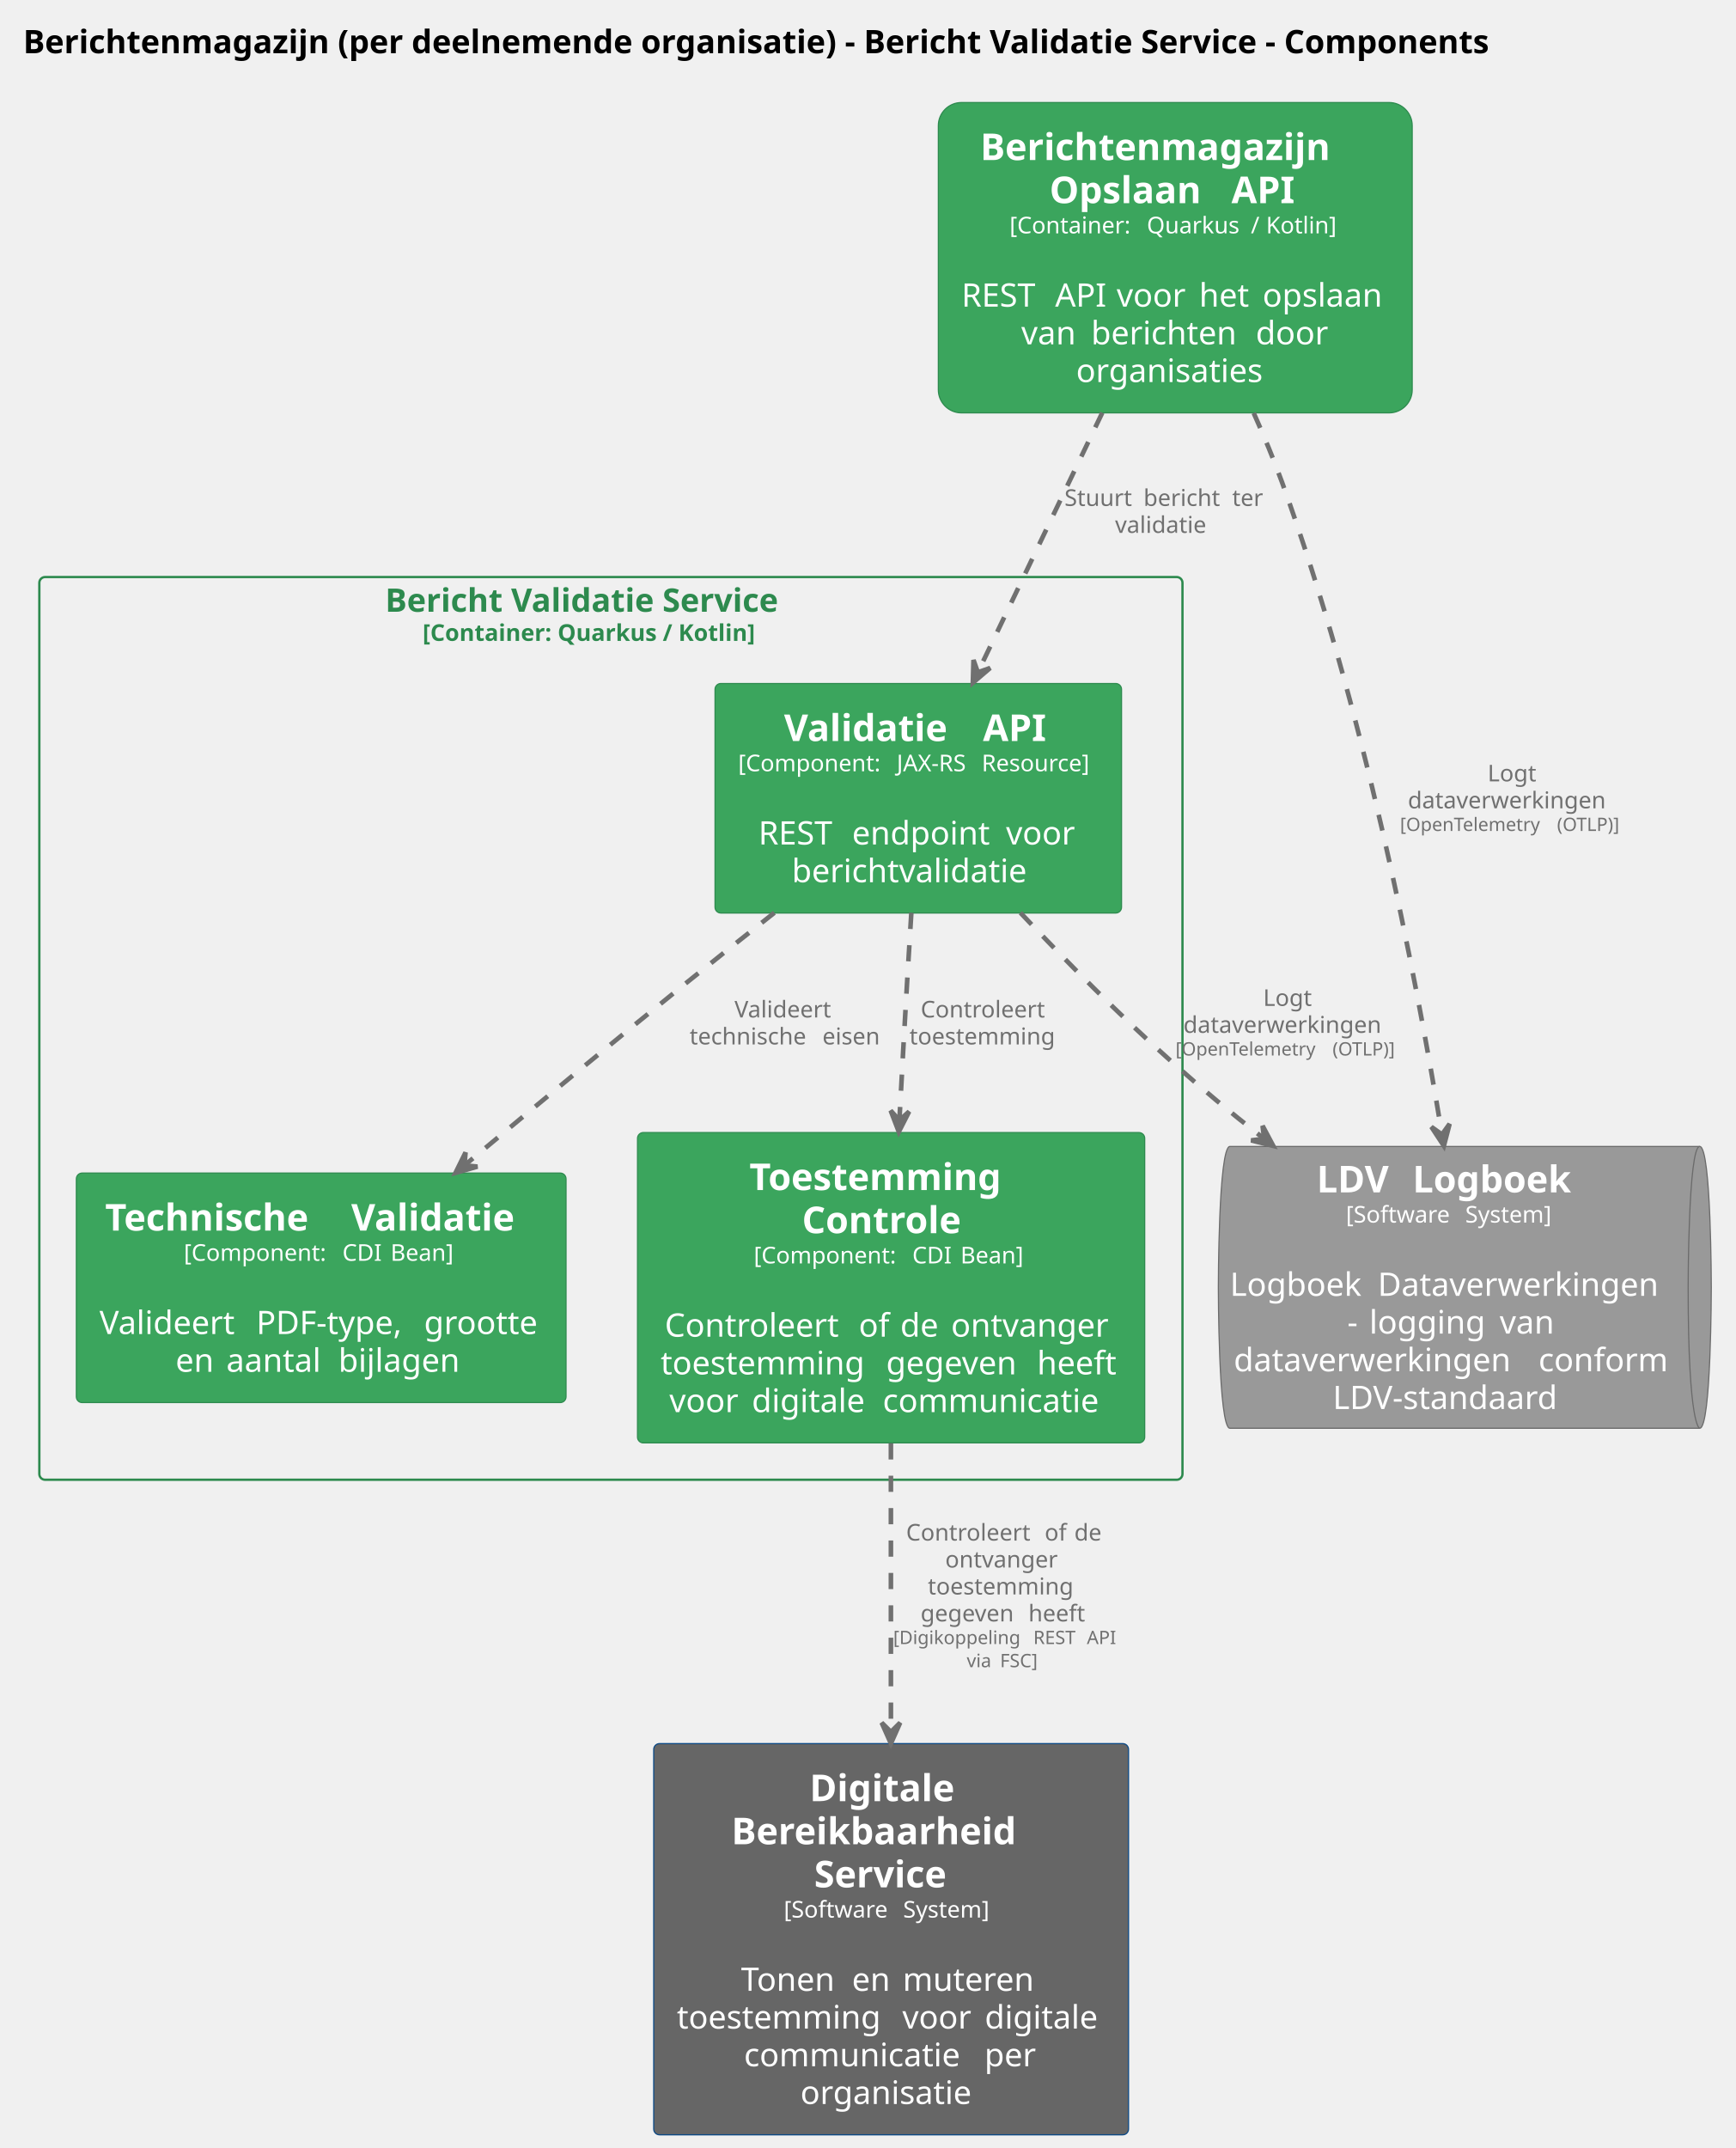
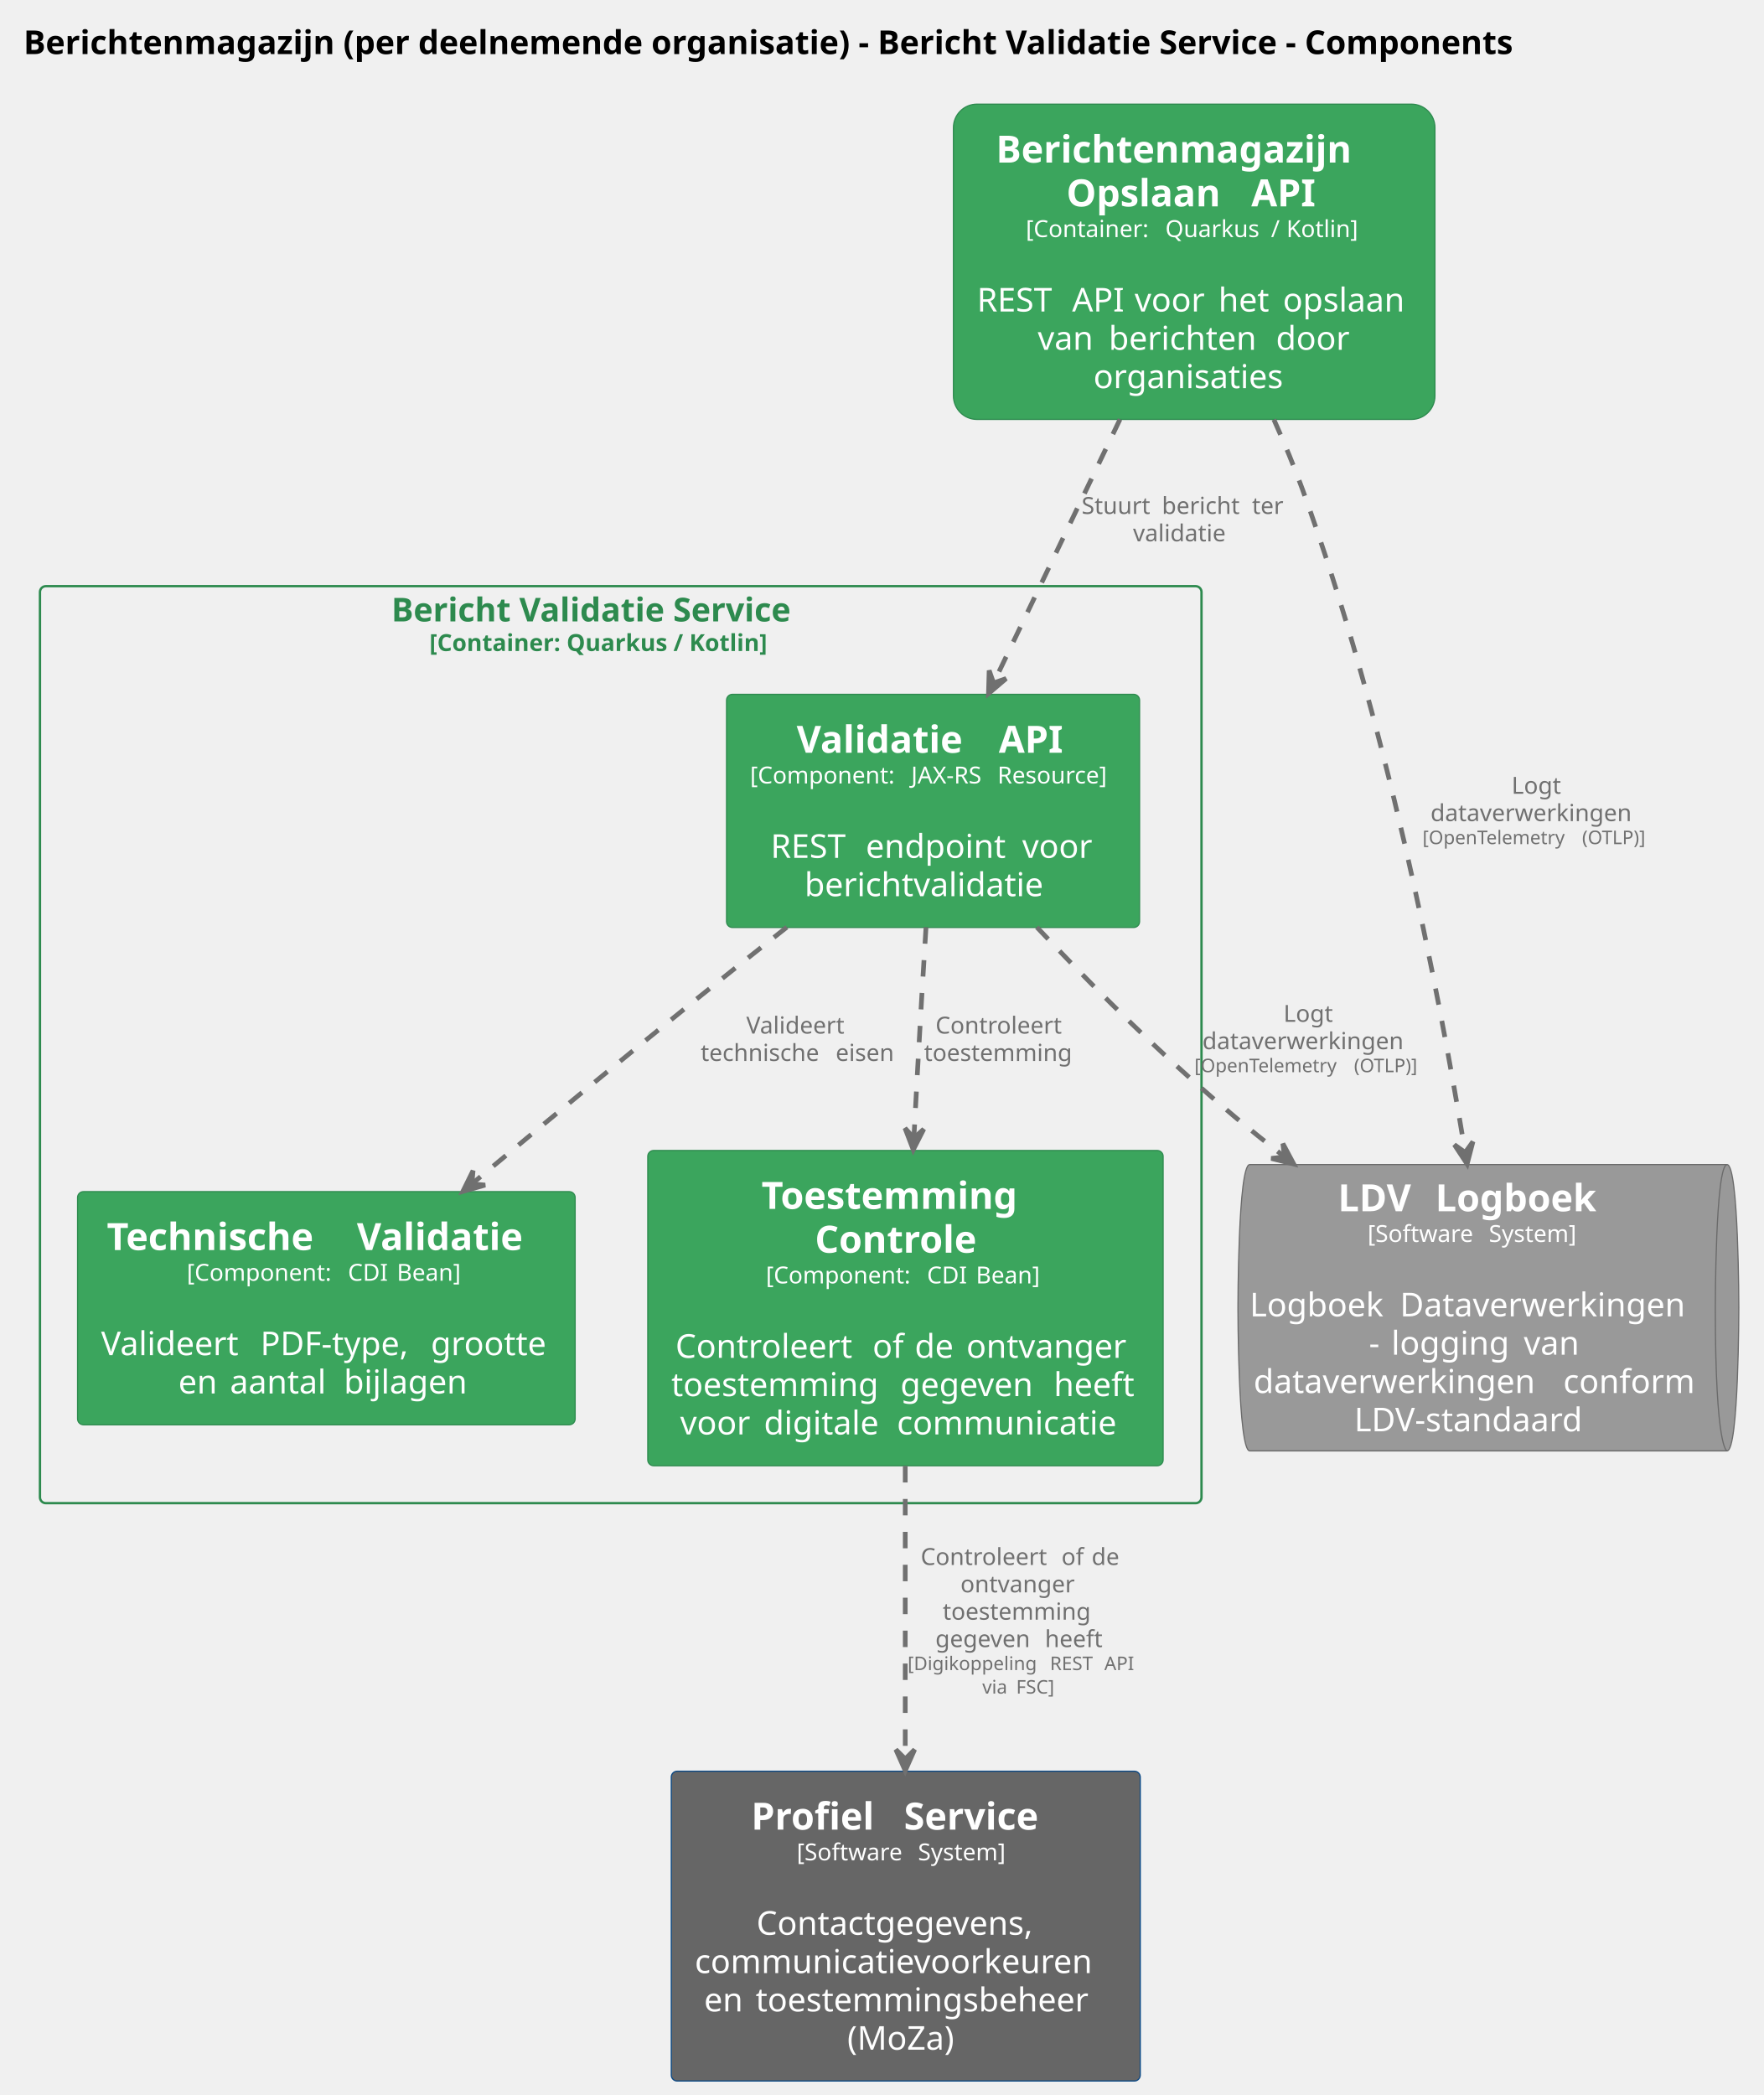
- <svg xmlns="http://www.w3.org/2000/svg" contentStyleType="text/css" data-diagram-type="DESCRIPTION" height="928px" preserveAspectRatio="none" style="width:750px;height:928px;background:#FFFFFF;" version="1.1" viewBox="0 0 750 928" width="750px" zoomAndPan="magnify">
+ <svg xmlns="http://www.w3.org/2000/svg" contentStyleType="text/css" data-diagram-type="DESCRIPTION" height="891px" preserveAspectRatio="none" style="width:750px;height:891px;background:#FFFFFF;" version="1.1" viewBox="0 0 750 891" width="750px" zoomAndPan="magnify">
  <defs />
  <g>
    <g class="title" data-source-line="2">
      <text fill="#000000" font-family="sans-serif" font-size="14" font-weight="bold" lengthAdjust="spacing" textLength="722.511" x="10" y="22.995">Berichtenmagazijn (per deelnemende organisatie) - Bericht Validatie Service - Components</text>
    </g>
    <g class="cluster" data-entity="Bericht Validatie Service.n.size.10..Container. Quarkus . Kotlin...size." data-source-line="64" data-uid="ent0005" id="cluster_Bericht Validatie Service.n.size.10..Container. Quarkus . Kotlin...size.">
      <rect fill="none" height="390" rx="2.5" ry="2.5" style="stroke:#2D8A4E;stroke-width:1;" width="494" x="16.996" y="249.297" />
      <text fill="#2D8A4E" font-family="sans-serif" font-size="14" font-weight="bold" lengthAdjust="spacing" textLength="195.111" x="166.44" y="264.292">Bericht Validatie Service</text>
      <text fill="#2D8A4E" font-family="sans-serif" font-size="10" font-weight="bold" lengthAdjust="spacing" textLength="162.749" x="182.621" y="276.876">[Container: Quarkus / Kotlin]</text>
    </g>
    <g class="entity" data-entity="Berichtenmagazijnperdeelnemendeorganisatie.BerichtValidatieService.ValidatieAPI" data-source-line="65" data-uid="ent0006" id="entity_Berichtenmagazijnperdeelnemendeorganisatie.BerichtValidatieService.ValidatieAPI">
      <rect fill="#3BA55D" height="99.156" rx="2.5" ry="2.5" style="stroke:#2D8A4E;stroke-width:0.5;" width="175.659" x="308.996" y="295.297" />
      <text fill="#FFFFFF" font-family="sans-serif" font-size="16" font-weight="bold" lengthAdjust="spacing" textLength="80.383" x="338.817" y="320.148">Validatie</text>
      <text fill="#FFFFFF" font-family="sans-serif" font-size="16" font-weight="bold" lengthAdjust="spacing" textLength="5.57" x="419.2" y="320.148"> </text>
      <text fill="#FFFFFF" font-family="sans-serif" font-size="16" font-weight="bold" lengthAdjust="spacing" textLength="30.062" x="424.771" y="320.148">API</text>
      <text fill="#FFFFFF" font-family="sans-serif" font-size="10" lengthAdjust="spacing" textLength="65.327" x="318.996" y="333.204">[Component:</text>
      <text fill="#FFFFFF" font-family="sans-serif" font-size="10" lengthAdjust="spacing" textLength="3.179" x="384.323" y="333.204"> </text>
      <text fill="#FFFFFF" font-family="sans-serif" font-size="10" lengthAdjust="spacing" textLength="33.545" x="387.502" y="333.204">JAX-RS</text>
      <text fill="#FFFFFF" font-family="sans-serif" font-size="10" lengthAdjust="spacing" textLength="3.179" x="421.046" y="333.204"> </text>
      <text fill="#FFFFFF" font-family="sans-serif" font-size="10" lengthAdjust="spacing" textLength="50.43" x="424.225" y="333.204">Resource]</text>
      <text fill="#FFFFFF" font-family="sans-serif" font-size="14" lengthAdjust="spacing" textLength="4.45" x="394.6" y="348.558"> </text>
      <text fill="#FFFFFF" font-family="sans-serif" font-size="14" lengthAdjust="spacing" textLength="36.012" x="327.745" y="364.854">REST</text>
      <text fill="#FFFFFF" font-family="sans-serif" font-size="14" lengthAdjust="spacing" textLength="4.45" x="363.756" y="364.854"> </text>
      <text fill="#FFFFFF" font-family="sans-serif" font-size="14" lengthAdjust="spacing" textLength="62.077" x="368.207" y="364.854">endpoint</text>
      <text fill="#FFFFFF" font-family="sans-serif" font-size="14" lengthAdjust="spacing" textLength="4.45" x="430.284" y="364.854"> </text>
      <text fill="#FFFFFF" font-family="sans-serif" font-size="14" lengthAdjust="spacing" textLength="31.172" x="434.734" y="364.854">voor</text>
      <text fill="#FFFFFF" font-family="sans-serif" font-size="14" lengthAdjust="spacing" textLength="109.307" x="342.172" y="381.151">berichtvalidatie</text>
    </g>
    <g class="entity" data-entity="Berichtenmagazijnperdeelnemendeorganisatie.BerichtValidatieService.TechnischeValidatie" data-source-line="66" data-uid="ent0007" id="entity_Berichtenmagazijnperdeelnemendeorganisatie.BerichtValidatieService.TechnischeValidatie">
      <rect fill="#3BA55D" height="99.156" rx="2.5" ry="2.5" style="stroke:#2D8A4E;stroke-width:0.5;" width="211.611" x="32.996" y="506.797" />
      <text fill="#FFFFFF" font-family="sans-serif" font-size="16" font-weight="bold" lengthAdjust="spacing" textLength="100.766" x="45.442" y="531.648">Technische</text>
      <text fill="#FFFFFF" font-family="sans-serif" font-size="16" font-weight="bold" lengthAdjust="spacing" textLength="5.57" x="146.208" y="531.648"> </text>
      <text fill="#FFFFFF" font-family="sans-serif" font-size="16" font-weight="bold" lengthAdjust="spacing" textLength="80.383" x="151.778" y="531.648">Validatie</text>
      <text fill="#FFFFFF" font-family="sans-serif" font-size="10" lengthAdjust="spacing" textLength="65.327" x="79.453" y="544.704">[Component:</text>
      <text fill="#FFFFFF" font-family="sans-serif" font-size="10" lengthAdjust="spacing" textLength="3.179" x="144.78" y="544.704"> </text>
      <text fill="#FFFFFF" font-family="sans-serif" font-size="10" lengthAdjust="spacing" textLength="17.632" x="147.959" y="544.704">CDI</text>
      <text fill="#FFFFFF" font-family="sans-serif" font-size="10" lengthAdjust="spacing" textLength="3.179" x="165.591" y="544.704"> </text>
      <text fill="#FFFFFF" font-family="sans-serif" font-size="10" lengthAdjust="spacing" textLength="29.38" x="168.769" y="544.704">Bean]</text>
      <text fill="#FFFFFF" font-family="sans-serif" font-size="14" lengthAdjust="spacing" textLength="4.45" x="136.576" y="560.058"> </text>
      <text fill="#FFFFFF" font-family="sans-serif" font-size="14" lengthAdjust="spacing" textLength="63.294" x="42.996" y="576.355">Valideert</text>
      <text fill="#FFFFFF" font-family="sans-serif" font-size="14" lengthAdjust="spacing" textLength="4.45" x="106.29" y="576.355"> </text>
      <text fill="#FFFFFF" font-family="sans-serif" font-size="14" lengthAdjust="spacing" textLength="68.052" x="110.74" y="576.355">PDF-type,</text>
      <text fill="#FFFFFF" font-family="sans-serif" font-size="14" lengthAdjust="spacing" textLength="4.45" x="178.792" y="576.355"> </text>
      <text fill="#FFFFFF" font-family="sans-serif" font-size="14" lengthAdjust="spacing" textLength="51.365" x="183.242" y="576.355">grootte</text>
      <text fill="#FFFFFF" font-family="sans-serif" font-size="14" lengthAdjust="spacing" textLength="17.486" x="75.859" y="592.651">en</text>
      <text fill="#FFFFFF" font-family="sans-serif" font-size="14" lengthAdjust="spacing" textLength="4.45" x="93.346" y="592.651"> </text>
      <text fill="#FFFFFF" font-family="sans-serif" font-size="14" lengthAdjust="spacing" textLength="43.989" x="97.796" y="592.651">aantal</text>
      <text fill="#FFFFFF" font-family="sans-serif" font-size="14" lengthAdjust="spacing" textLength="4.45" x="141.785" y="592.651"> </text>
      <text fill="#FFFFFF" font-family="sans-serif" font-size="14" lengthAdjust="spacing" textLength="55.508" x="146.235" y="592.651">bijlagen</text>
    </g>
    <g class="entity" data-entity="Berichtenmagazijnperdeelnemendeorganisatie.BerichtValidatieService.ToestemmingControle" data-source-line="67" data-uid="ent0008" id="entity_Berichtenmagazijnperdeelnemendeorganisatie.BerichtValidatieService.ToestemmingControle">
      <rect fill="#3BA55D" height="134.078" rx="2.5" ry="2.5" style="stroke:#2D8A4E;stroke-width:0.5;" width="219.179" x="275.496" y="489.297" />
      <text fill="#FFFFFF" font-family="sans-serif" font-size="16" font-weight="bold" lengthAdjust="spacing" textLength="122.453" x="323.858" y="514.148">Toestemming</text>
      <text fill="#FFFFFF" font-family="sans-serif" font-size="16" font-weight="bold" lengthAdjust="spacing" textLength="76.992" x="346.589" y="532.773">Controle</text>
      <text fill="#FFFFFF" font-family="sans-serif" font-size="10" lengthAdjust="spacing" textLength="65.327" x="325.737" y="545.829">[Component:</text>
      <text fill="#FFFFFF" font-family="sans-serif" font-size="10" lengthAdjust="spacing" textLength="3.179" x="391.064" y="545.829"> </text>
      <text fill="#FFFFFF" font-family="sans-serif" font-size="10" lengthAdjust="spacing" textLength="17.632" x="394.243" y="545.829">CDI</text>
      <text fill="#FFFFFF" font-family="sans-serif" font-size="10" lengthAdjust="spacing" textLength="3.179" x="411.875" y="545.829"> </text>
      <text fill="#FFFFFF" font-family="sans-serif" font-size="10" lengthAdjust="spacing" textLength="29.38" x="415.053" y="545.829">Bean]</text>
      <text fill="#FFFFFF" font-family="sans-serif" font-size="14" lengthAdjust="spacing" textLength="4.45" x="382.86" y="561.183"> </text>
      <text fill="#FFFFFF" font-family="sans-serif" font-size="14" lengthAdjust="spacing" textLength="79.386" x="287.259" y="577.48">Controleert</text>
      <text fill="#FFFFFF" font-family="sans-serif" font-size="14" lengthAdjust="spacing" textLength="4.45" x="366.645" y="577.48"> </text>
      <text fill="#FFFFFF" font-family="sans-serif" font-size="14" lengthAdjust="spacing" textLength="13.494" x="371.095" y="577.48">of</text>
      <text fill="#FFFFFF" font-family="sans-serif" font-size="14" lengthAdjust="spacing" textLength="4.45" x="384.589" y="577.48"> </text>
      <text fill="#FFFFFF" font-family="sans-serif" font-size="14" lengthAdjust="spacing" textLength="17.5" x="389.04" y="577.48">de</text>
      <text fill="#FFFFFF" font-family="sans-serif" font-size="14" lengthAdjust="spacing" textLength="4.45" x="406.54" y="577.48"> </text>
      <text fill="#FFFFFF" font-family="sans-serif" font-size="14" lengthAdjust="spacing" textLength="71.921" x="410.99" y="577.48">ontvanger</text>
      <text fill="#FFFFFF" font-family="sans-serif" font-size="14" lengthAdjust="spacing" textLength="92.989" x="285.496" y="593.776">toestemming</text>
      <text fill="#FFFFFF" font-family="sans-serif" font-size="14" lengthAdjust="spacing" textLength="4.45" x="378.485" y="593.776"> </text>
      <text fill="#FFFFFF" font-family="sans-serif" font-size="14" lengthAdjust="spacing" textLength="60.772" x="382.935" y="593.776">gegeven</text>
      <text fill="#FFFFFF" font-family="sans-serif" font-size="14" lengthAdjust="spacing" textLength="4.45" x="443.707" y="593.776"> </text>
      <text fill="#FFFFFF" font-family="sans-serif" font-size="14" lengthAdjust="spacing" textLength="36.518" x="448.157" y="593.776">heeft</text>
      <text fill="#FFFFFF" font-family="sans-serif" font-size="14" lengthAdjust="spacing" textLength="31.172" x="289.266" y="610.073">voor</text>
      <text fill="#FFFFFF" font-family="sans-serif" font-size="14" lengthAdjust="spacing" textLength="4.45" x="320.438" y="610.073"> </text>
      <text fill="#FFFFFF" font-family="sans-serif" font-size="14" lengthAdjust="spacing" textLength="52.124" x="324.888" y="610.073">digitale</text>
      <text fill="#FFFFFF" font-family="sans-serif" font-size="14" lengthAdjust="spacing" textLength="4.45" x="377.012" y="610.073"> </text>
      <text fill="#FFFFFF" font-family="sans-serif" font-size="14" lengthAdjust="spacing" textLength="99.442" x="381.462" y="610.073">communicatie</text>
    </g>
-     <g class="entity" data-entity="DigitaleBereikbaarheidService" data-source-line="60" data-uid="ent0002" id="entity_DigitaleBereikbaarheidService">
-       <rect fill="#666666" height="169" rx="2.5" ry="2.5" style="stroke:#0B4884;stroke-width:0.5;" width="205.185" x="282.496" y="753.297" />
-       <text fill="#FFFFFF" font-family="sans-serif" font-size="16" font-weight="bold" lengthAdjust="spacing" textLength="70.484" x="349.846" y="778.148">Digitale</text>
-       <text fill="#FFFFFF" font-family="sans-serif" font-size="16" font-weight="bold" lengthAdjust="spacing" textLength="138.031" x="316.073" y="796.773">Bereikbaarheid</text>
-       <text fill="#FFFFFF" font-family="sans-serif" font-size="16" font-weight="bold" lengthAdjust="spacing" textLength="66.516" x="351.831" y="815.398">Service</text>
-       <text fill="#FFFFFF" font-family="sans-serif" font-size="10" lengthAdjust="spacing" textLength="48.379" x="338.714" y="828.454">[Software</text>
-       <text fill="#FFFFFF" font-family="sans-serif" font-size="10" lengthAdjust="spacing" textLength="3.179" x="387.093" y="828.454"> </text>
-       <text fill="#FFFFFF" font-family="sans-serif" font-size="10" lengthAdjust="spacing" textLength="41.191" x="390.272" y="828.454">System]</text>
-       <text fill="#FFFFFF" font-family="sans-serif" font-size="14" lengthAdjust="spacing" textLength="4.45" x="382.863" y="843.808"> </text>
-       <text fill="#FFFFFF" font-family="sans-serif" font-size="14" lengthAdjust="spacing" textLength="43.477" x="320.229" y="860.105">Tonen</text>
-       <text fill="#FFFFFF" font-family="sans-serif" font-size="14" lengthAdjust="spacing" textLength="4.45" x="363.706" y="860.105"> </text>
-       <text fill="#FFFFFF" font-family="sans-serif" font-size="14" lengthAdjust="spacing" textLength="17.486" x="368.156" y="860.105">en</text>
-       <text fill="#FFFFFF" font-family="sans-serif" font-size="14" lengthAdjust="spacing" textLength="4.45" x="385.642" y="860.105"> </text>
-       <text fill="#FFFFFF" font-family="sans-serif" font-size="14" lengthAdjust="spacing" textLength="59.855" x="390.092" y="860.105">muteren</text>
-       <text fill="#FFFFFF" font-family="sans-serif" font-size="14" lengthAdjust="spacing" textLength="92.989" x="292.496" y="876.401">toestemming</text>
-       <text fill="#FFFFFF" font-family="sans-serif" font-size="14" lengthAdjust="spacing" textLength="4.45" x="385.485" y="876.401"> </text>
-       <text fill="#FFFFFF" font-family="sans-serif" font-size="14" lengthAdjust="spacing" textLength="31.172" x="389.935" y="876.401">voor</text>
-       <text fill="#FFFFFF" font-family="sans-serif" font-size="14" lengthAdjust="spacing" textLength="4.45" x="421.107" y="876.401"> </text>
-       <text fill="#FFFFFF" font-family="sans-serif" font-size="14" lengthAdjust="spacing" textLength="52.124" x="425.557" y="876.401">digitale</text>
-       <text fill="#FFFFFF" font-family="sans-serif" font-size="14" lengthAdjust="spacing" textLength="99.442" x="321.514" y="892.698">communicatie</text>
-       <text fill="#FFFFFF" font-family="sans-serif" font-size="14" lengthAdjust="spacing" textLength="4.45" x="420.957" y="892.698"> </text>
-       <text fill="#FFFFFF" font-family="sans-serif" font-size="14" lengthAdjust="spacing" textLength="23.256" x="425.407" y="892.698">per</text>
-       <text fill="#FFFFFF" font-family="sans-serif" font-size="14" lengthAdjust="spacing" textLength="78.415" x="345.881" y="908.995">organisatie</text>
+     <g class="entity" data-entity="ProfielService" data-source-line="60" data-uid="ent0002" id="entity_ProfielService">
+       <rect fill="#666666" height="131.75" rx="2.5" ry="2.5" style="stroke:#0B4884;stroke-width:0.5;" width="199.45" x="285.496" y="753.297" />
+       <text fill="#FFFFFF" font-family="sans-serif" font-size="16" font-weight="bold" lengthAdjust="spacing" textLength="59.391" x="319.482" y="778.148">Profiel</text>
+       <text fill="#FFFFFF" font-family="sans-serif" font-size="16" font-weight="bold" lengthAdjust="spacing" textLength="5.57" x="378.873" y="778.148"> </text>
+       <text fill="#FFFFFF" font-family="sans-serif" font-size="16" font-weight="bold" lengthAdjust="spacing" textLength="66.516" x="384.443" y="778.148">Service</text>
+       <text fill="#FFFFFF" font-family="sans-serif" font-size="10" lengthAdjust="spacing" textLength="48.379" x="338.846" y="791.204">[Software</text>
+       <text fill="#FFFFFF" font-family="sans-serif" font-size="10" lengthAdjust="spacing" textLength="3.179" x="387.225" y="791.204"> </text>
+       <text fill="#FFFFFF" font-family="sans-serif" font-size="10" lengthAdjust="spacing" textLength="41.191" x="390.404" y="791.204">System]</text>
+       <text fill="#FFFFFF" font-family="sans-serif" font-size="14" lengthAdjust="spacing" textLength="4.45" x="382.996" y="806.558"> </text>
+       <text fill="#FFFFFF" font-family="sans-serif" font-size="14" lengthAdjust="spacing" textLength="126.984" x="321.728" y="822.855">Contactgegevens,</text>
+       <text fill="#FFFFFF" font-family="sans-serif" font-size="14" lengthAdjust="spacing" textLength="179.45" x="295.496" y="839.151">communicatievoorkeuren</text>
+       <text fill="#FFFFFF" font-family="sans-serif" font-size="14" lengthAdjust="spacing" textLength="17.486" x="299.433" y="855.448">en</text>
+       <text fill="#FFFFFF" font-family="sans-serif" font-size="14" lengthAdjust="spacing" textLength="4.45" x="316.919" y="855.448"> </text>
+       <text fill="#FFFFFF" font-family="sans-serif" font-size="14" lengthAdjust="spacing" textLength="149.639" x="321.37" y="855.448">toestemmingsbeheer</text>
+       <text fill="#FFFFFF" font-family="sans-serif" font-size="14" lengthAdjust="spacing" textLength="49.738" x="360.352" y="871.745">(MoZa)</text>
    </g>
    <g class="entity" data-entity="Berichtenmagazijnperdeelnemendeorganisatie.BerichtenmagazijnOpslaanAPI" data-source-line="61" data-uid="ent0003" id="entity_Berichtenmagazijnperdeelnemendeorganisatie.BerichtenmagazijnOpslaanAPI">
      <rect fill="#3BA55D" height="134.078" rx="10" ry="10" style="stroke:#2D8A4E;stroke-width:0.5;" width="204.775" x="405.496" y="44.297" />
      <text fill="#FFFFFF" font-family="sans-serif" font-size="16" font-weight="bold" lengthAdjust="spacing" textLength="168.578" x="423.594" y="69.148">Berichtenmagazijn</text>
      <text fill="#FFFFFF" font-family="sans-serif" font-size="16" font-weight="bold" lengthAdjust="spacing" textLength="73.047" x="453.543" y="87.773">Opslaan</text>
      <text fill="#FFFFFF" font-family="sans-serif" font-size="16" font-weight="bold" lengthAdjust="spacing" textLength="5.57" x="526.59" y="87.773"> </text>
      <text fill="#FFFFFF" font-family="sans-serif" font-size="16" font-weight="bold" lengthAdjust="spacing" textLength="30.062" x="532.161" y="87.773">API</text>
      <text fill="#FFFFFF" font-family="sans-serif" font-size="10" lengthAdjust="spacing" textLength="56.138" x="436.272" y="100.829">[Container:</text>
      <text fill="#FFFFFF" font-family="sans-serif" font-size="10" lengthAdjust="spacing" textLength="3.179" x="492.41" y="100.829"> </text>
      <text fill="#FFFFFF" font-family="sans-serif" font-size="10" lengthAdjust="spacing" textLength="41.787" x="495.588" y="100.829">Quarkus</text>
      <text fill="#FFFFFF" font-family="sans-serif" font-size="10" lengthAdjust="spacing" textLength="3.179" x="537.375" y="100.829"> </text>
      <text fill="#FFFFFF" font-family="sans-serif" font-size="10" lengthAdjust="spacing" textLength="3.369" x="540.554" y="100.829">/</text>
      <text fill="#FFFFFF" font-family="sans-serif" font-size="10" lengthAdjust="spacing" textLength="3.179" x="543.923" y="100.829"> </text>
      <text fill="#FFFFFF" font-family="sans-serif" font-size="10" lengthAdjust="spacing" textLength="32.393" x="547.102" y="100.829">Kotlin]</text>
      <text fill="#FFFFFF" font-family="sans-serif" font-size="14" lengthAdjust="spacing" textLength="4.45" x="505.658" y="116.183"> </text>
      <text fill="#FFFFFF" font-family="sans-serif" font-size="14" lengthAdjust="spacing" textLength="36.012" x="415.496" y="132.48">REST</text>
      <text fill="#FFFFFF" font-family="sans-serif" font-size="14" lengthAdjust="spacing" textLength="4.45" x="451.507" y="132.48"> </text>
      <text fill="#FFFFFF" font-family="sans-serif" font-size="14" lengthAdjust="spacing" textLength="22.148" x="455.957" y="132.48">API</text>
      <text fill="#FFFFFF" font-family="sans-serif" font-size="14" lengthAdjust="spacing" textLength="4.45" x="478.106" y="132.48"> </text>
      <text fill="#FFFFFF" font-family="sans-serif" font-size="14" lengthAdjust="spacing" textLength="31.172" x="482.556" y="132.48">voor</text>
      <text fill="#FFFFFF" font-family="sans-serif" font-size="14" lengthAdjust="spacing" textLength="4.45" x="513.728" y="132.48"> </text>
      <text fill="#FFFFFF" font-family="sans-serif" font-size="14" lengthAdjust="spacing" textLength="22.976" x="518.178" y="132.48">het</text>
      <text fill="#FFFFFF" font-family="sans-serif" font-size="14" lengthAdjust="spacing" textLength="4.45" x="541.154" y="132.48"> </text>
      <text fill="#FFFFFF" font-family="sans-serif" font-size="14" lengthAdjust="spacing" textLength="54.667" x="545.604" y="132.48">opslaan</text>
      <text fill="#FFFFFF" font-family="sans-serif" font-size="14" lengthAdjust="spacing" textLength="25.737" x="441.332" y="148.776">van</text>
      <text fill="#FFFFFF" font-family="sans-serif" font-size="14" lengthAdjust="spacing" textLength="4.45" x="467.069" y="148.776"> </text>
      <text fill="#FFFFFF" font-family="sans-serif" font-size="14" lengthAdjust="spacing" textLength="66.691" x="471.519" y="148.776">berichten</text>
      <text fill="#FFFFFF" font-family="sans-serif" font-size="14" lengthAdjust="spacing" textLength="4.45" x="538.211" y="148.776"> </text>
      <text fill="#FFFFFF" font-family="sans-serif" font-size="14" lengthAdjust="spacing" textLength="31.773" x="542.661" y="148.776">door</text>
      <text fill="#FFFFFF" font-family="sans-serif" font-size="14" lengthAdjust="spacing" textLength="85.709" x="465.029" y="165.073">organisaties</text>
    </g>
    <g class="entity" data-entity="LDVLogboek" data-source-line="62" data-uid="ent0004" id="entity_LDVLogboek">
      <path d="M531.496,495.297 L734.515,495.297 C739.515,495.297 739.515,556.172 739.515,556.172 C739.515,556.172 739.515,617.047 734.515,617.047 L531.496,617.047 C526.496,617.047 526.496,556.172 526.496,556.172 C526.496,556.172 526.496,495.297 531.496,495.297" fill="#999999" style="stroke:#6B6B6B;stroke-width:0.5;" />
      <path d="M734.515,495.297 C729.515,495.297 729.515,556.172 729.515,556.172 C729.515,617.047 734.515,617.047 734.515,617.047" fill="none" style="stroke:#6B6B6B;stroke-width:0.5;" />
      <text fill="#FFFFFF" font-family="sans-serif" font-size="16" font-weight="bold" lengthAdjust="spacing" textLength="35.859" x="569.001" y="515.148">LDV</text>
      <text fill="#FFFFFF" font-family="sans-serif" font-size="16" font-weight="bold" lengthAdjust="spacing" textLength="5.57" x="604.861" y="515.148"> </text>
      <text fill="#FFFFFF" font-family="sans-serif" font-size="16" font-weight="bold" lengthAdjust="spacing" textLength="76.578" x="610.431" y="515.148">Logboek</text>
      <text fill="#FFFFFF" font-family="sans-serif" font-size="10" lengthAdjust="spacing" textLength="48.379" x="581.631" y="528.204">[Software</text>
      <text fill="#FFFFFF" font-family="sans-serif" font-size="10" lengthAdjust="spacing" textLength="3.179" x="630.01" y="528.204"> </text>
      <text fill="#FFFFFF" font-family="sans-serif" font-size="10" lengthAdjust="spacing" textLength="41.191" x="633.188" y="528.204">System]</text>
      <text fill="#FFFFFF" font-family="sans-serif" font-size="14" lengthAdjust="spacing" textLength="4.45" x="625.78" y="543.558"> </text>
      <text fill="#FFFFFF" font-family="sans-serif" font-size="14" lengthAdjust="spacing" textLength="59.425" x="531.496" y="559.855">Logboek</text>
      <text fill="#FFFFFF" font-family="sans-serif" font-size="14" lengthAdjust="spacing" textLength="4.45" x="590.92" y="559.855"> </text>
      <text fill="#FFFFFF" font-family="sans-serif" font-size="14" lengthAdjust="spacing" textLength="129.144" x="595.371" y="559.855">Dataverwerkingen</text>
      <text fill="#FFFFFF" font-family="sans-serif" font-size="14" lengthAdjust="spacing" textLength="5.052" x="582.222" y="576.151">-</text>
      <text fill="#FFFFFF" font-family="sans-serif" font-size="14" lengthAdjust="spacing" textLength="4.45" x="587.273" y="576.151"> </text>
      <text fill="#FFFFFF" font-family="sans-serif" font-size="14" lengthAdjust="spacing" textLength="51.878" x="591.724" y="576.151">logging</text>
      <text fill="#FFFFFF" font-family="sans-serif" font-size="14" lengthAdjust="spacing" textLength="4.45" x="643.602" y="576.151"> </text>
      <text fill="#FFFFFF" font-family="sans-serif" font-size="14" lengthAdjust="spacing" textLength="25.737" x="648.052" y="576.151">van</text>
      <text fill="#FFFFFF" font-family="sans-serif" font-size="14" lengthAdjust="spacing" textLength="127.251" x="533.143" y="592.448">dataverwerkingen</text>
      <text fill="#FFFFFF" font-family="sans-serif" font-size="14" lengthAdjust="spacing" textLength="4.45" x="660.394" y="592.448"> </text>
      <text fill="#FFFFFF" font-family="sans-serif" font-size="14" lengthAdjust="spacing" textLength="58.023" x="664.844" y="592.448">conform</text>
      <text fill="#FFFFFF" font-family="sans-serif" font-size="14" lengthAdjust="spacing" textLength="104.132" x="575.939" y="608.745">LDV-standaard</text>
    </g>
    <g class="link" data-entity-1="Berichtenmagazijnperdeelnemendeorganisatie.BerichtenmagazijnOpslaanAPI" data-entity-2="LDVLogboek" data-source-line="70" data-uid="lnk9" id="link_Berichtenmagazijnperdeelnemendeorganisatie.BerichtenmagazijnOpslaanAPI_LDVLogboek">
      <path d="M541.776,178.447 C546.206,188.327 550.436,198.477 553.996,208.297 C589.406,305.867 611.378,418.897 622.978,489.147" fill="none" id="Berichtenmagazijnperdeelnemendeorganisatie.BerichtenmagazijnOpslaanAPI-to-LDVLogboek" style="stroke:#707070;stroke-width:2;stroke-dasharray:7,7;" />
      <polygon fill="#707070" points="623.956,495.067,626.436,485.535,623.141,490.134,618.543,486.839,623.956,495.067" style="stroke:#707070;stroke-width:2;" />
      <text fill="#707070" font-family="sans-serif" font-size="10" lengthAdjust="spacing" textLength="21.958" x="642.86" y="337.579">Logt</text>
      <text fill="#707070" font-family="sans-serif" font-size="10" lengthAdjust="spacing" textLength="90.894" x="608.393" y="349.22">dataverwerkingen</text>
      <text fill="#707070" font-family="sans-serif" font-size="8" lengthAdjust="spacing" textLength="65.316" x="604.996" y="359.004">[OpenTelemetry</text>
      <text fill="#707070" font-family="sans-serif" font-size="8" lengthAdjust="spacing" textLength="2.543" x="670.312" y="359.004"> </text>
      <text fill="#707070" font-family="sans-serif" font-size="8" lengthAdjust="spacing" textLength="29.828" x="672.855" y="359.004">(OTLP)]</text>
    </g>
    <g class="link" data-entity-1="Berichtenmagazijnperdeelnemendeorganisatie.BerichtValidatieService.ValidatieAPI" data-entity-2="LDVLogboek" data-source-line="71" data-uid="lnk10" id="link_Berichtenmagazijnperdeelnemendeorganisatie.BerichtValidatieService.ValidatieAPI_LDVLogboek">
      <path d="M440.966,394.327 C460.516,415.047 484.216,439.077 506.996,459.297 C520.566,471.347 530.788,479.873 545.508,491.373" fill="none" id="Berichtenmagazijnperdeelnemendeorganisatie.BerichtValidatieService.ValidatieAPI-to-LDVLogboek" style="stroke:#707070;stroke-width:2;stroke-dasharray:7,7;" />
      <polygon fill="#707070" points="550.236,495.067,545.606,486.374,546.295,491.989,540.681,492.678,550.236,495.067" style="stroke:#707070;stroke-width:2;" />
      <text fill="#707070" font-family="sans-serif" font-size="10" lengthAdjust="spacing" textLength="21.958" x="545.86" y="434.579">Logt</text>
      <text fill="#707070" font-family="sans-serif" font-size="10" lengthAdjust="spacing" textLength="90.894" x="511.393" y="446.22">dataverwerkingen</text>
      <text fill="#707070" font-family="sans-serif" font-size="8" lengthAdjust="spacing" textLength="65.316" x="507.996" y="456.004">[OpenTelemetry</text>
      <text fill="#707070" font-family="sans-serif" font-size="8" lengthAdjust="spacing" textLength="2.543" x="573.312" y="456.004"> </text>
      <text fill="#707070" font-family="sans-serif" font-size="8" lengthAdjust="spacing" textLength="29.828" x="575.855" y="456.004">(OTLP)]</text>
    </g>
    <g class="link" data-entity-1="Berichtenmagazijnperdeelnemendeorganisatie.BerichtValidatieService.ValidatieAPI" data-entity-2="Berichtenmagazijnperdeelnemendeorganisatie.BerichtValidatieService.TechnischeValidatie" data-source-line="72" data-uid="lnk11" id="link_Berichtenmagazijnperdeelnemendeorganisatie.BerichtValidatieService.ValidatieAPI_Berichtenmagazijnperdeelnemendeorganisatie.BerichtValidatieService.TechnischeValidatie">
      <path d="M334.646,394.327 C322.126,404.187 309.106,414.527 296.996,424.297 C263.576,451.257 231.222,478.023 201.452,502.863" fill="none" id="Berichtenmagazijnperdeelnemendeorganisatie.BerichtValidatieService.ValidatieAPI-to-Berichtenmagazijnperdeelnemendeorganisatie.BerichtValidatieService.TechnischeValidatie" style="stroke:#707070;stroke-width:2;stroke-dasharray:7,7;" />
      <polygon fill="#707070" points="196.846,506.707,206.319,504.012,200.685,503.503,201.193,497.87,196.846,506.707" style="stroke:#707070;stroke-width:2;" />
      <text fill="#707070" font-family="sans-serif" font-size="10" lengthAdjust="spacing" textLength="45.21" x="317.407" y="439.579">Valideert</text>
      <text fill="#707070" font-family="sans-serif" font-size="10" lengthAdjust="spacing" textLength="54.224" x="297.996" y="451.22">technische</text>
      <text fill="#707070" font-family="sans-serif" font-size="10" lengthAdjust="spacing" textLength="3.179" x="352.219" y="451.22"> </text>
      <text fill="#707070" font-family="sans-serif" font-size="10" lengthAdjust="spacing" textLength="26.631" x="355.398" y="451.22">eisen</text>
    </g>
    <g class="link" data-entity-1="Berichtenmagazijnperdeelnemendeorganisatie.BerichtValidatieService.ValidatieAPI" data-entity-2="Berichtenmagazijnperdeelnemendeorganisatie.BerichtValidatieService.ToestemmingControle" data-source-line="73" data-uid="lnk12" id="link_Berichtenmagazijnperdeelnemendeorganisatie.BerichtValidatieService.ValidatieAPI_Berichtenmagazijnperdeelnemendeorganisatie.BerichtValidatieService.ToestemmingControle">
      <path d="M393.826,394.367 C393.196,404.267 392.566,414.617 391.996,424.297 C390.766,445.327 389.824,462.275 388.724,482.995" fill="none" id="Berichtenmagazijnperdeelnemendeorganisatie.BerichtValidatieService.ValidatieAPI-to-Berichtenmagazijnperdeelnemendeorganisatie.BerichtValidatieService.ToestemmingControle" style="stroke:#707070;stroke-width:2;stroke-dasharray:7,7;" />
      <polygon fill="#707070" points="388.406,488.987,392.877,480.212,388.671,483.994,384.888,479.788,388.406,488.987" style="stroke:#707070;stroke-width:2;" />
      <text fill="#707070" font-family="sans-serif" font-size="10" lengthAdjust="spacing" textLength="56.704" x="397.854" y="439.579">Controleert</text>
      <text fill="#707070" font-family="sans-serif" font-size="10" lengthAdjust="spacing" textLength="66.421" x="392.996" y="451.22">toestemming</text>
    </g>
    <g class="link" data-entity-1="Berichtenmagazijnperdeelnemendeorganisatie.BerichtenmagazijnOpslaanAPI" data-entity-2="Berichtenmagazijnperdeelnemendeorganisatie.BerichtValidatieService.ValidatieAPI" data-source-line="74" data-uid="lnk13" id="link_Berichtenmagazijnperdeelnemendeorganisatie.BerichtenmagazijnOpslaanAPI_Berichtenmagazijnperdeelnemendeorganisatie.BerichtValidatieService.ValidatieAPI">
      <path d="M476.336,178.327 C458.526,215.477 439.26,255.657 423,289.567" fill="none" id="Berichtenmagazijnperdeelnemendeorganisatie.BerichtenmagazijnOpslaanAPI-to-Berichtenmagazijnperdeelnemendeorganisatie.BerichtValidatieService.ValidatieAPI" style="stroke:#707070;stroke-width:2;stroke-dasharray:7,7;" />
      <polygon fill="#707070" points="420.406,294.977,427.904,288.591,422.567,290.468,420.69,285.132,420.406,294.977" style="stroke:#707070;stroke-width:2;" />
      <text fill="#707070" font-family="sans-serif" font-size="10" lengthAdjust="spacing" textLength="30.977" x="459.996" y="218.579">Stuurt</text>
      <text fill="#707070" font-family="sans-serif" font-size="10" lengthAdjust="spacing" textLength="3.179" x="490.972" y="218.579"> </text>
      <text fill="#707070" font-family="sans-serif" font-size="10" lengthAdjust="spacing" textLength="35.147" x="494.151" y="218.579">bericht</text>
      <text fill="#707070" font-family="sans-serif" font-size="10" lengthAdjust="spacing" textLength="3.179" x="529.297" y="218.579"> </text>
      <text fill="#707070" font-family="sans-serif" font-size="10" lengthAdjust="spacing" textLength="14.185" x="532.476" y="218.579">ter</text>
      <text fill="#707070" font-family="sans-serif" font-size="10" lengthAdjust="spacing" textLength="42.93" x="481.863" y="230.22">validatie</text>
    </g>
-     <g class="link" data-entity-1="Berichtenmagazijnperdeelnemendeorganisatie.BerichtValidatieService.ToestemmingControle" data-entity-2="DigitaleBereikbaarheidService" data-source-line="75" data-uid="lnk14" id="link_Berichtenmagazijnperdeelnemendeorganisatie.BerichtValidatieService.ToestemmingControle_DigitaleBereikbaarheidService">
-       <path d="M384.996,623.537 C384.996,662.357 384.996,705.767 384.996,747.247" fill="none" id="Berichtenmagazijnperdeelnemendeorganisatie.BerichtValidatieService.ToestemmingControle-to-DigitaleBereikbaarheidService" style="stroke:#707070;stroke-width:2;stroke-dasharray:7,7;" />
-       <polygon fill="#707070" points="384.996,753.247,388.996,744.247,384.996,748.247,380.996,744.247,384.996,753.247" style="stroke:#707070;stroke-width:2;" />
+     <g class="link" data-entity-1="Berichtenmagazijnperdeelnemendeorganisatie.BerichtValidatieService.ToestemmingControle" data-entity-2="ProfielService" data-source-line="75" data-uid="lnk14" id="link_Berichtenmagazijnperdeelnemendeorganisatie.BerichtValidatieService.ToestemmingControle_ProfielService">
+       <path d="M384.996,623.497 C384.996,663.217 384.996,707.527 384.996,747.077" fill="none" id="Berichtenmagazijnperdeelnemendeorganisatie.BerichtValidatieService.ToestemmingControle-to-ProfielService" style="stroke:#707070;stroke-width:2;stroke-dasharray:7,7;" />
+       <polygon fill="#707070" points="384.996,753.077,388.996,744.077,384.996,748.077,380.996,744.077,384.996,753.077" style="stroke:#707070;stroke-width:2;" />
      <text fill="#707070" font-family="sans-serif" font-size="10" lengthAdjust="spacing" textLength="56.704" x="391.558" y="665.579">Controleert</text>
      <text fill="#707070" font-family="sans-serif" font-size="10" lengthAdjust="spacing" textLength="3.179" x="448.262" y="665.579"> </text>
      <text fill="#707070" font-family="sans-serif" font-size="10" lengthAdjust="spacing" textLength="9.639" x="451.44" y="665.579">of</text>
      <text fill="#707070" font-family="sans-serif" font-size="10" lengthAdjust="spacing" textLength="3.179" x="461.079" y="665.579"> </text>
      <text fill="#707070" font-family="sans-serif" font-size="10" lengthAdjust="spacing" textLength="12.5" x="464.258" y="665.579">de</text>
      <text fill="#707070" font-family="sans-serif" font-size="10" lengthAdjust="spacing" textLength="51.372" x="408.472" y="677.22">ontvanger</text>
      <text fill="#707070" font-family="sans-serif" font-size="10" lengthAdjust="spacing" textLength="66.421" x="400.947" y="688.86">toestemming</text>
      <text fill="#707070" font-family="sans-serif" font-size="10" lengthAdjust="spacing" textLength="43.408" x="397.822" y="700.501">gegeven</text>
      <text fill="#707070" font-family="sans-serif" font-size="10" lengthAdjust="spacing" textLength="3.179" x="441.231" y="700.501"> </text>
      <text fill="#707070" font-family="sans-serif" font-size="10" lengthAdjust="spacing" textLength="26.084" x="444.409" y="700.501">heeft</text>
      <text fill="#707070" font-family="sans-serif" font-size="8" lengthAdjust="spacing" textLength="58.004" x="385.996" y="710.285">[Digikoppeling</text>
      <text fill="#707070" font-family="sans-serif" font-size="8" lengthAdjust="spacing" textLength="2.543" x="444" y="710.285"> </text>
      <text fill="#707070" font-family="sans-serif" font-size="8" lengthAdjust="spacing" textLength="20.578" x="446.543" y="710.285">REST</text>
      <text fill="#707070" font-family="sans-serif" font-size="8" lengthAdjust="spacing" textLength="2.543" x="467.121" y="710.285"> </text>
      <text fill="#707070" font-family="sans-serif" font-size="8" lengthAdjust="spacing" textLength="12.656" x="469.664" y="710.285">API</text>
      <text fill="#707070" font-family="sans-serif" font-size="8" lengthAdjust="spacing" textLength="11.859" x="417.763" y="720.285">via</text>
      <text fill="#707070" font-family="sans-serif" font-size="8" lengthAdjust="spacing" textLength="2.543" x="429.623" y="720.285"> </text>
      <text fill="#707070" font-family="sans-serif" font-size="8" lengthAdjust="spacing" textLength="18.387" x="432.166" y="720.285">FSC]</text>
    </g>
  </g>
</svg>
